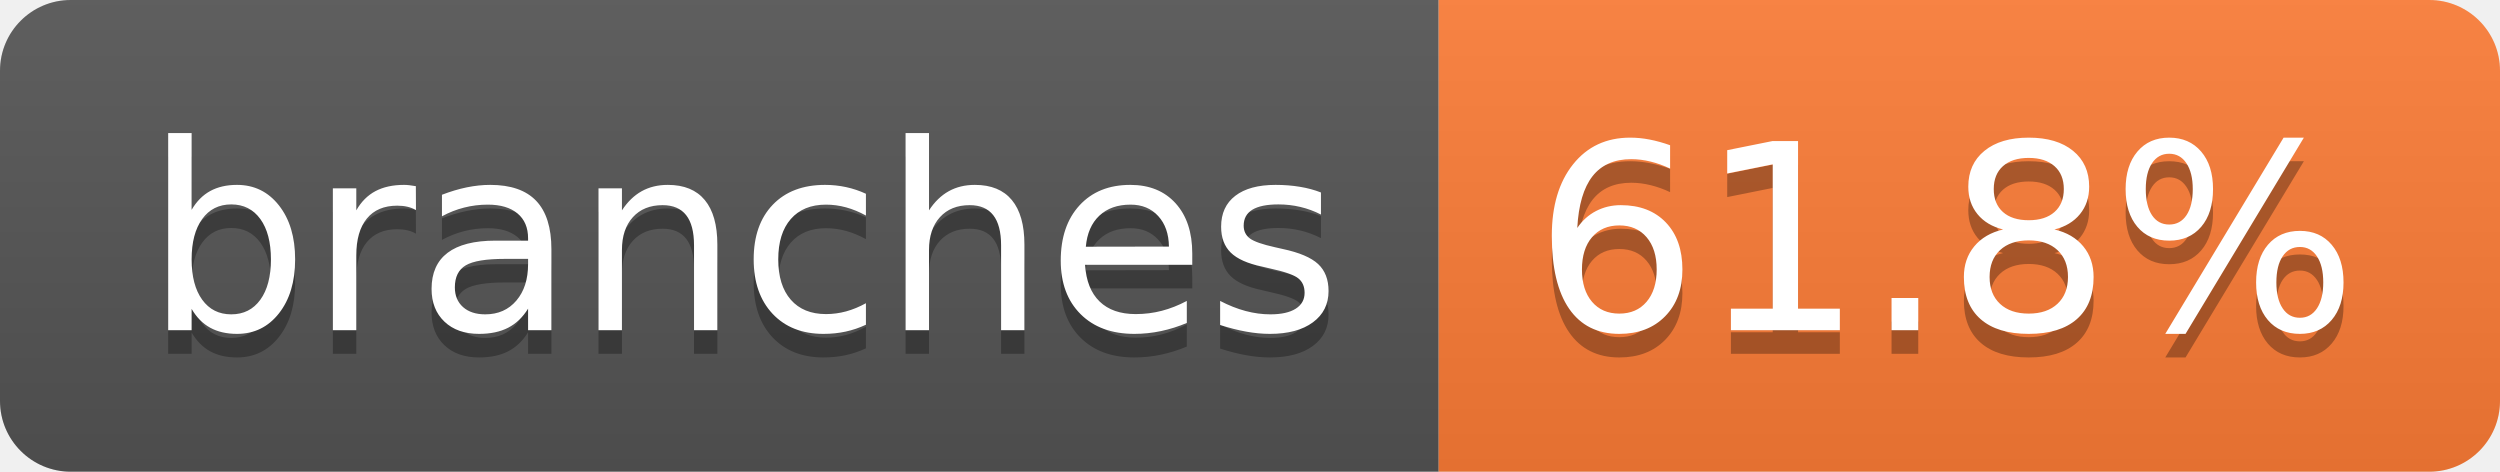
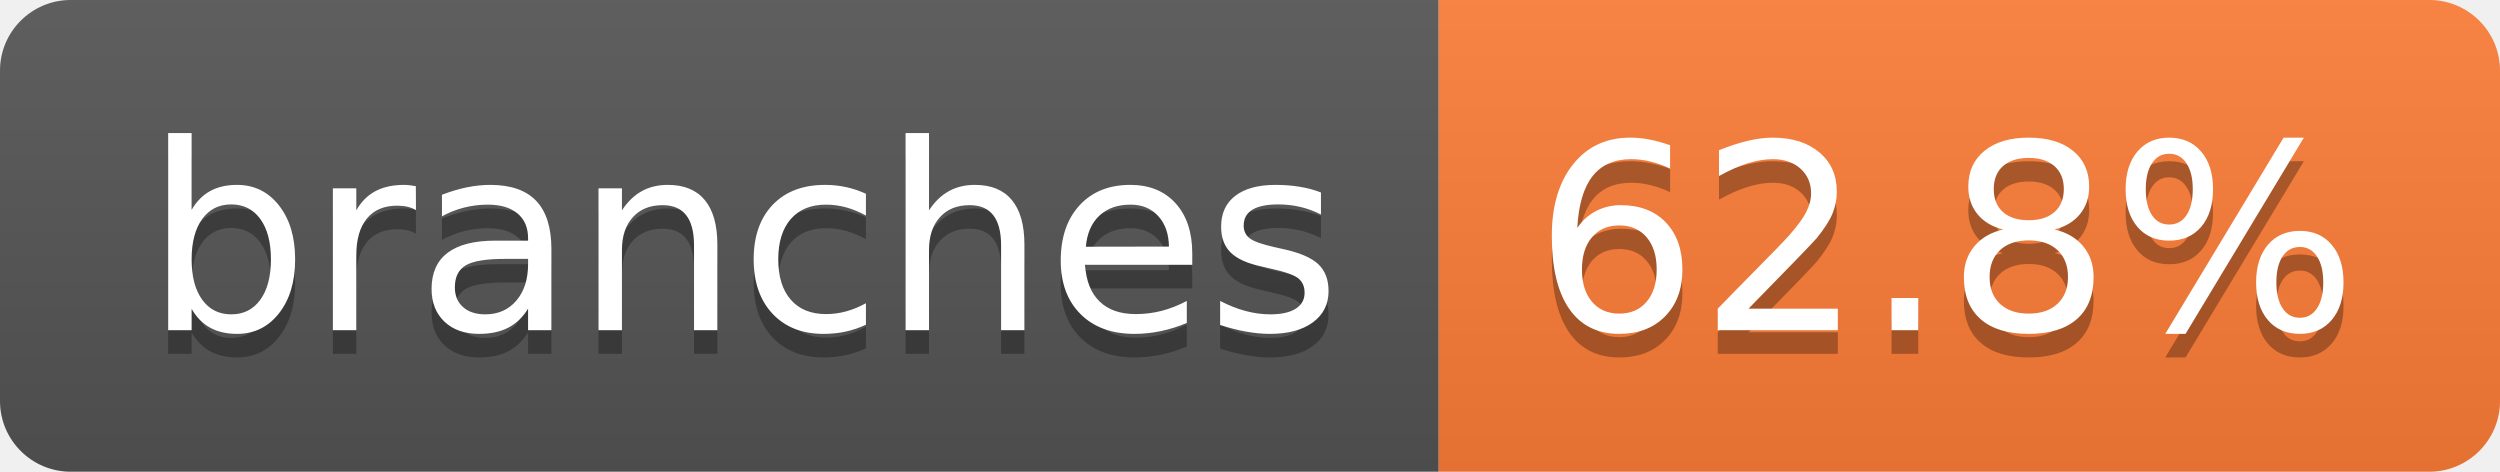
- <svg xmlns="http://www.w3.org/2000/svg" width="106" height="20" role="img" aria-label="branches: 61.8%">
+ <svg xmlns="http://www.w3.org/2000/svg" width="106" height="20" role="img" aria-label="branches: 62.8%">
  <linearGradient id="s" x2="0" y2="100%">
    <stop offset="0" stop-color="#bbb" stop-opacity=".1" />
    <stop offset="1" stop-opacity=".1" />
  </linearGradient>
  <clipPath id="r">
    <rect width="106" height="20" rx="3" fill="#fff" />
  </clipPath>
  <g clip-path="url(#r)">
    <rect width="61" height="20" fill="#555" />
    <rect x="61" width="45" height="20" fill="#fe7d37" />
    <rect width="106" height="20" fill="url(#s)" />
  </g>
  <g fill="#fff" text-anchor="middle" font-family="Verdana,Geneva,DejaVu Sans,sans-serif" text-rendering="geometricPrecision" font-size="110">
    <text aria-hidden="true" x="315" y="150" fill="#010101" fill-opacity=".3" transform="scale(.1)" textLength="507">branches</text>
    <text x="315" y="140" transform="scale(.1)" fill="#fff" textLength="507">branches</text>
-     <text aria-hidden="true" x="825" y="150" fill="#010101" fill-opacity=".3" transform="scale(.1)" textLength="350">61.8%</text>
-     <text x="825" y="140" transform="scale(.1)" fill="#fff" textLength="350">61.8%</text>
+     <text aria-hidden="true" x="825" y="150" fill="#010101" fill-opacity=".3" transform="scale(.1)" textLength="350">62.8%</text>
+     <text x="825" y="140" transform="scale(.1)" fill="#fff" textLength="350">62.8%</text>
  </g>
</svg>
